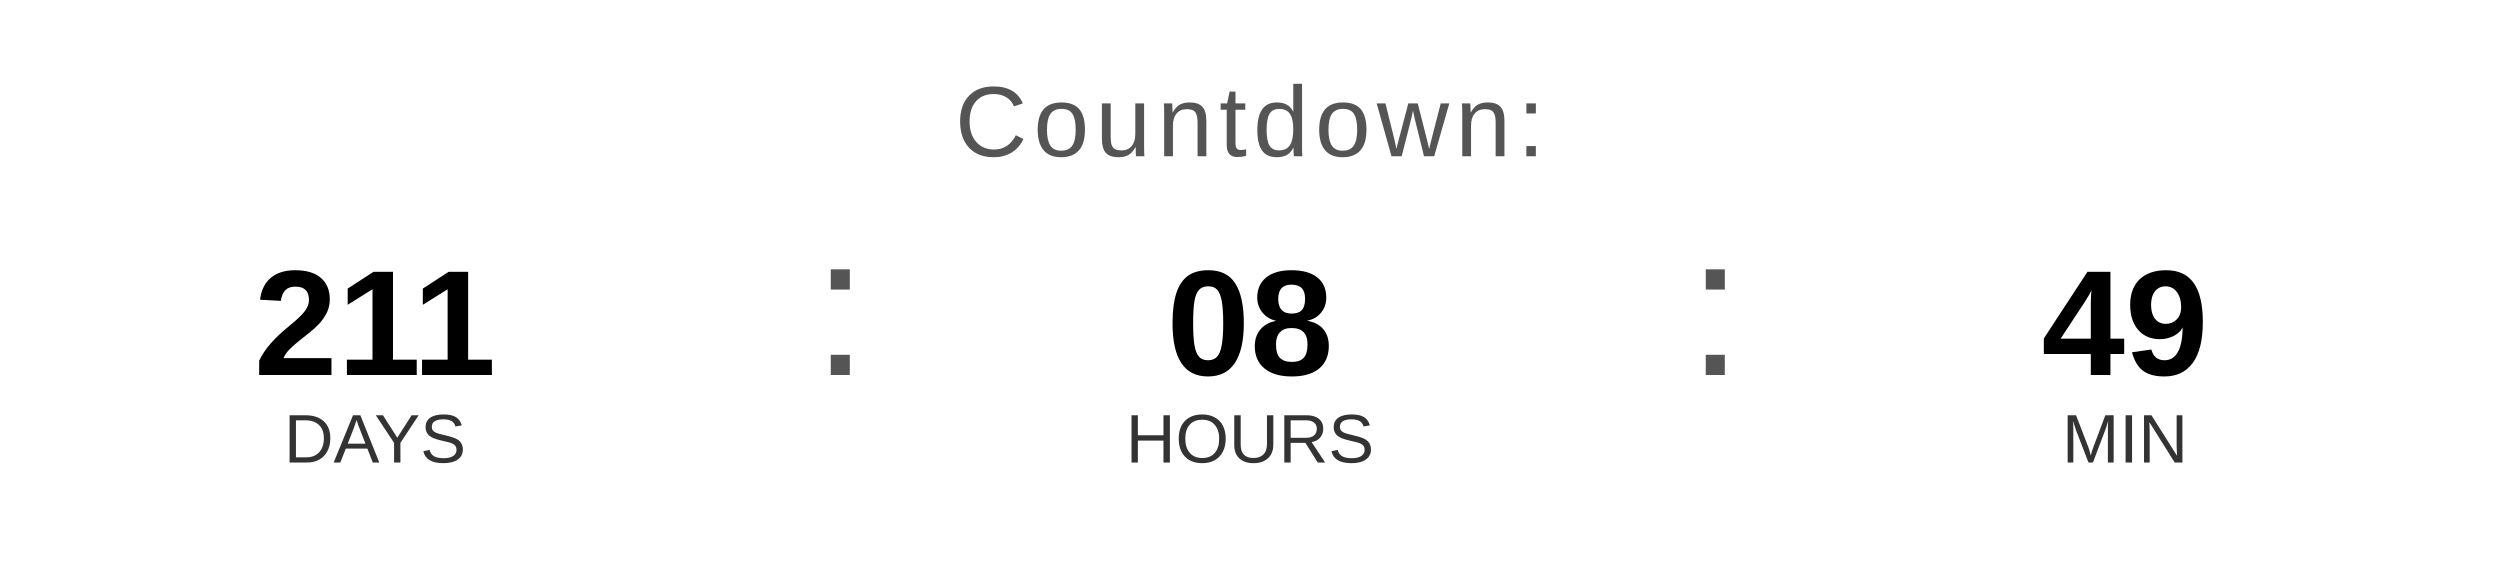
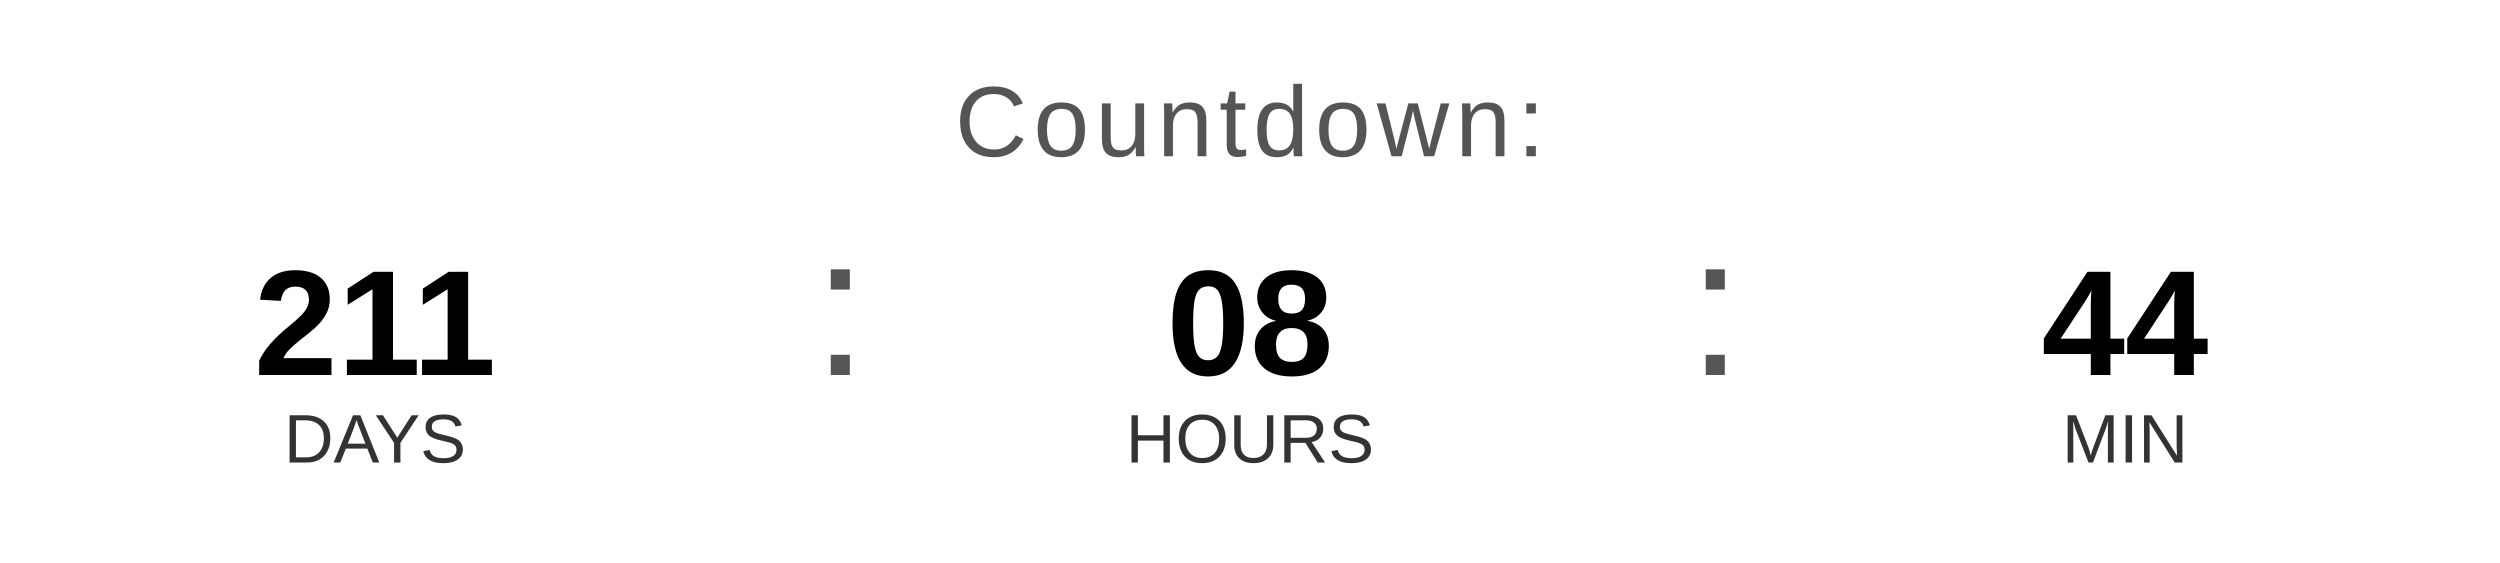
<svg xmlns="http://www.w3.org/2000/svg" width="400" height="90" viewBox="0 0 400 90">
  <text x="200" y="25" font-family="Arial, Helvetica, sans-serif" font-size="16" fill="#555555" text-anchor="middle" letter-spacing="1">
    Countdown:
  </text>
  <text x="60" y="60" font-family="Arial, Helvetica, sans-serif" font-size="24" font-weight="bold" fill="#000000" text-anchor="middle">211</text>
  <text x="60" y="74" font-family="Arial, Helvetica, sans-serif" font-size="11" fill="#333333" text-anchor="middle">DAYS</text>
  <text x="130" y="60" font-family="Arial, sans-serif" font-size="32" fill="#555555">:</text>
  <text x="200" y="60" font-family="Arial, Helvetica, sans-serif" font-size="24" font-weight="bold" fill="#000000" text-anchor="middle">08</text>
  <text x="200" y="74" font-family="Arial, Helvetica, sans-serif" font-size="11" fill="#333333" text-anchor="middle">HOURS</text>
  <text x="270" y="60" font-family="Arial, sans-serif" font-size="32" fill="#555555">:</text>
-   <text x="340" y="60" font-family="Arial, Helvetica, sans-serif" font-size="24" font-weight="bold" fill="#000000" text-anchor="middle">49</text>
+   <text x="340" y="60" font-family="Arial, Helvetica, sans-serif" font-size="24" font-weight="bold" fill="#000000" text-anchor="middle">44</text>
  <text x="340" y="74" font-family="Arial, Helvetica, sans-serif" font-size="11" fill="#333333" text-anchor="middle">MIN</text>
</svg>
